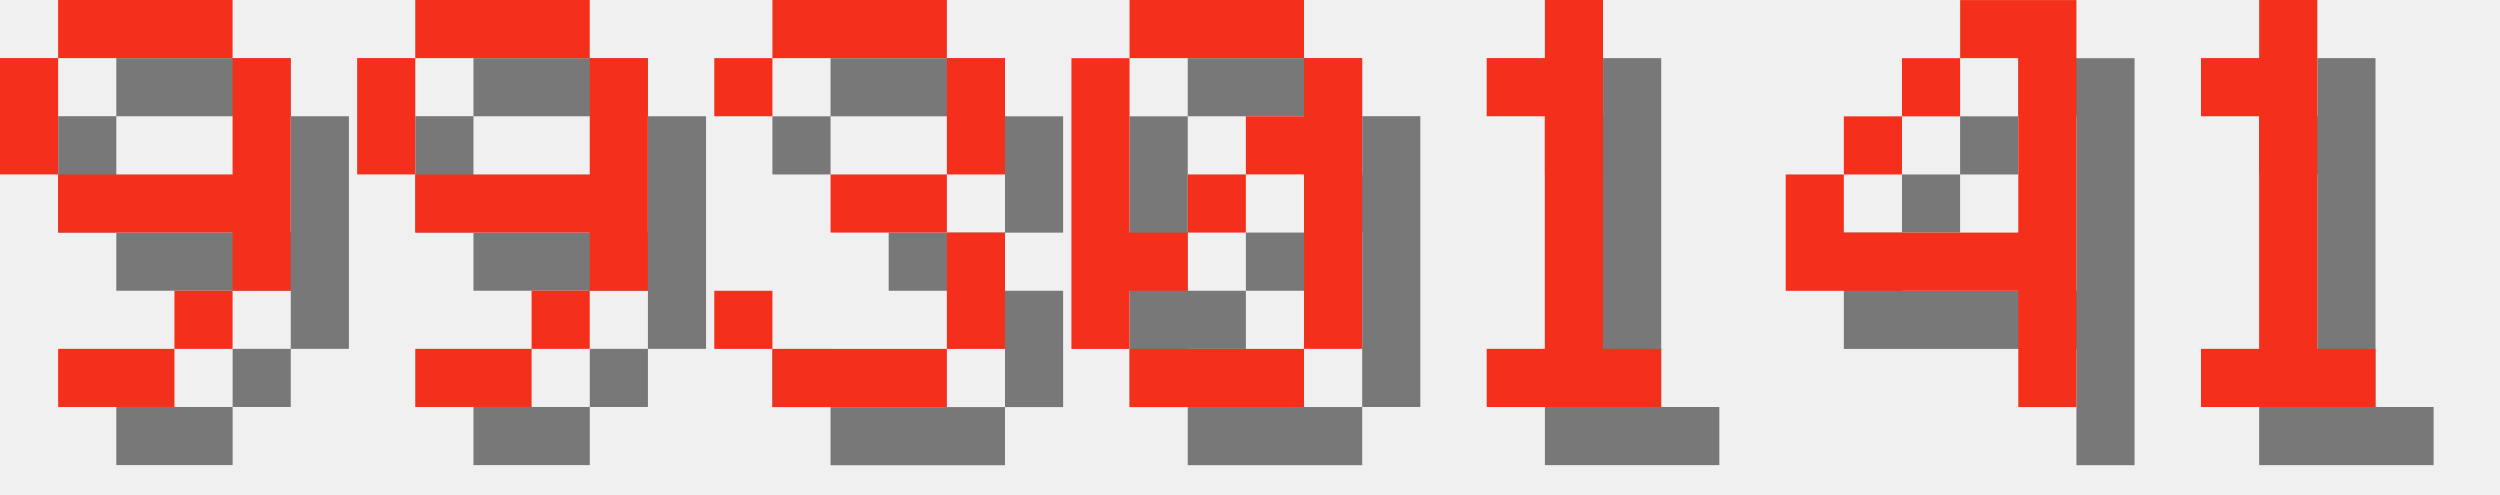
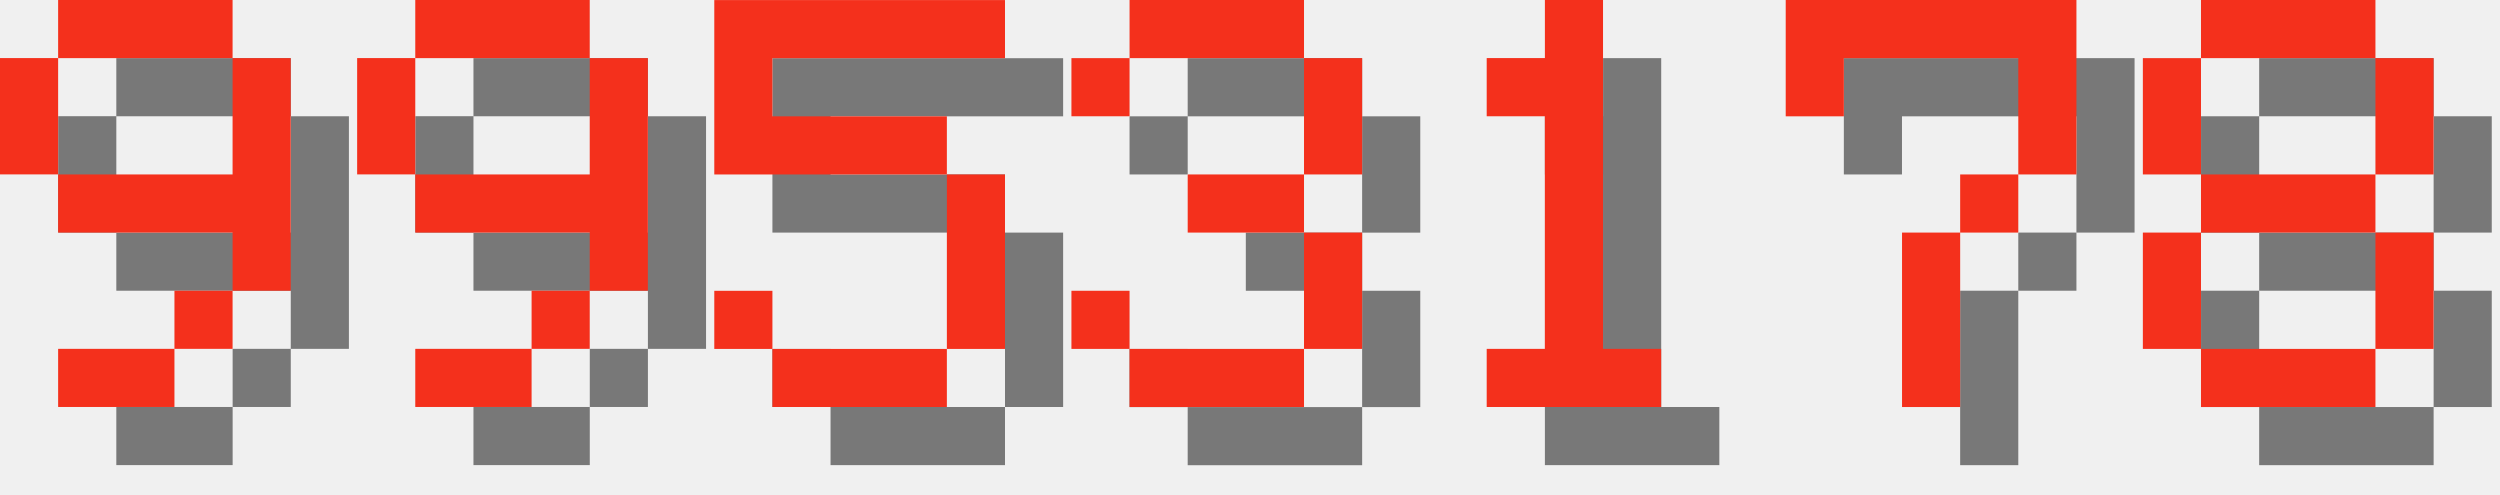
<svg xmlns="http://www.w3.org/2000/svg" version="1.1" width="182.0" height="36">
  <style>
        .text-foreground {
            fill: #F4301C;
        }
        .text-shadow {
            fill: #000000;
            fill-opacity: 0.5;
        }
    </style>
  <g class="digit" id="digit_9" transform="translate(0.0, 0), scale(4)">
    <path id="digit_9_shadow" class="text-shadow" d="m2.117 1.058v1.058h3.175v-1.058h-3.175zm3.175 1.058v2.117h-3.175v1.058h3.175v1.058h1.058v-4.233h-1.058zm0 4.233h-1.058v1.058h1.058v-1.058zm-1.058 1.058h-2.117v1.058h2.117v-1.058zm-2.117-3.175v-2.117h-1.058v2.117h1.058z" fill-opacity=".5" style="paint-order:stroke fill markers" />
    <path id="digit_9_fg" class="text-foreground" d="m1.058 0v1.058h3.175v-1.058h-3.175zm3.175 1.058v2.117h-3.175v1.058h3.175v1.058h1.058v-4.233h-1.058zm0 4.233h-1.058v1.058h1.058v-1.058zm-1.058 1.058h-2.117v1.058h2.117v-1.058zm-2.117-3.175v-2.117h-1.058v2.117h1.058z" fill="#fff" style="paint-order:stroke fill markers" />
  </g>
  <g class="digit" id="digit_9" transform="translate(26.0, 0), scale(4)">
    <path id="digit_9_shadow" class="text-shadow" d="m2.117 1.058v1.058h3.175v-1.058h-3.175zm3.175 1.058v2.117h-3.175v1.058h3.175v1.058h1.058v-4.233h-1.058zm0 4.233h-1.058v1.058h1.058v-1.058zm-1.058 1.058h-2.117v1.058h2.117v-1.058zm-2.117-3.175v-2.117h-1.058v2.117h1.058z" fill-opacity=".5" style="paint-order:stroke fill markers" />
    <path id="digit_9_fg" class="text-foreground" d="m1.058 0v1.058h3.175v-1.058h-3.175zm3.175 1.058v2.117h-3.175v1.058h3.175v1.058h1.058v-4.233h-1.058zm0 4.233h-1.058v1.058h1.058v-1.058zm-1.058 1.058h-2.117v1.058h2.117v-1.058zm-2.117-3.175v-2.117h-1.058v2.117h1.058z" fill="#fff" style="paint-order:stroke fill markers" />
  </g>
-   <g class="digit" id="digit_3" transform="translate(52.0, 0), scale(4)">
+   <g class="digit" id="digit_5" transform="translate(52.0, 0), scale(4)">
+     <path id="digit_5_shadow" class="text-shadow" d="m1.058 1.058v3.175h4.233v3.175h-3.175v-1.058h-1.058v1.058h1.058v1.058h3.175v-1.058h1.058v-3.175h-1.058v-1.058h-3.175v-1.058h4.233v-1.058h-5.292z" fill-opacity=".5" style="paint-order:stroke fill markers" />
+     <path id="digit_5_fg" class="text-foreground" d="m0 0v3.175h4.233v3.175h-3.175v-1.058h-1.058v1.058h1.058v1.058h3.175v-1.058h1.058v-3.175h-1.058v-1.058h-3.175v-1.058h4.233v-1.058h-5.292z" fill="#fff" style="paint-order:stroke fill markers" />
+   </g>
+   <g class="digit" id="digit_3" transform="translate(78.0, 0), scale(4)">
    <path id="digit_3_shadow" class="text-shadow" d="m1.058 2.117v1.058h1.058v-1.058h3.175v2.117h-2.117v1.058h2.117v2.117h-3.175v-1.058h-1.058v1.058h1.058v1.058h3.175v-1.058h1.058v-2.117h-1.058v-1.058h1.058v-2.117h-1.058v-1.058h-3.175v1.058h-1.058z" fill-opacity=".5" style="paint-order:stroke fill markers" />
    <path id="digit_3_fg" class="text-foreground" d="m0 1.058v1.058h1.058v-1.058h3.175v2.117h-2.117v1.058h2.117v2.117h-3.175v-1.058h-1.058v1.058h1.058v1.058h3.175v-1.058h1.058v-2.117h-1.058v-1.058h1.058v-2.117h-1.058v-1.058h-3.175v1.058h-1.058z" fill="#fff" style="paint-order:stroke fill markers" />
-   </g>
-   <g class="digit" id="digit_0" transform="translate(78.0, 0), scale(4)">
-     <path id="digit_0_shadow" class="text-shadow" d="m2.117 1.058v1.058h3.175v-1.058h-3.175zm3.175 1.058v1.058h-1.058v1.058h1.058v3.175h1.058v-5.292h-1.058zm0 5.292h-3.175v1.058h3.175v-1.058zm-3.175 0v-1.058h1.058v-1.058h-1.058v-3.175h-1.058v5.292h1.058zm1.058-2.117h1.058v-1.058h-1.058v1.058z" fill-opacity=".5" style="paint-order:stroke fill markers" />
-     <path id="digit_0_fg" class="text-foreground" d="m1.058 0v1.058h3.175v-1.058h-3.175zm3.175 1.058v1.058h-1.058v1.058h1.058v3.175h1.058v-5.292h-1.058zm0 5.292h-3.175v1.058h3.175v-1.058zm-3.175 0v-1.058h1.058v-1.058h-1.058v-3.175h-1.058v5.292h1.058zm1.058-2.117h1.058v-1.058h-1.058v1.058z" fill="#fff" style="paint-order:stroke fill markers" />
  </g>
  <g class="digit" id="digit_1" transform="translate(104.0, 0), scale(4)">
    <path id="digit_1_shadow" class="text-shadow" d="m2.117 2.117v1.058h1.058v4.233h-1.058v1.058h3.175v-1.058h-1.058v-6.35h-1.058v1.058h-1.058z" fill-opacity=".5" style="paint-order:stroke fill markers" />
    <path id="digit_1_fg" class="text-foreground" d="m1.058 1.058v1.058h1.058v4.233h-1.058v1.058h3.175v-1.058h-1.058v-6.35h-1.058v1.058h-1.058z" fill="#fff" style="paint-order:stroke fill markers" />
  </g>
-   <g class="digit" id="digit_4" transform="translate(130.0, 0), scale(4)">
-     <path id="digit_4_shadow" class="text-shadow" d="m4.233 1.058v1.058h1.058v3.175h-3.175v-1.058h-1.058v2.117h4.233v2.117h1.058v-7.408h-2.117zm-2.117 3.175h1.058v-1.058h-1.058v1.058zm1.058-1.058h1.058v-1.058h-1.058v1.058z" fill-opacity=".5" style="paint-order:stroke fill markers" />
-     <path id="digit_4_fg" class="text-foreground" d="m3.175 0v1.058h1.058v3.175h-3.175v-1.058h-1.058v2.117h4.233v2.117h1.058v-7.408h-2.117zm-2.117 3.175h1.058v-1.058h-1.058v1.058zm1.058-1.058h1.058v-1.058h-1.058v1.058z" fill="#fff" style="paint-order:stroke fill markers" />
+   <g class="digit" id="digit_7" transform="translate(130.0, 0), scale(4)">
+     <path id="digit_7_shadow" class="text-shadow" d="m1.058 1.058 2e-6 2.117h1.058v-1.058h3.175v1.058l2e-7 1.058h-1.058v1.058h-1.058l4e-7 3.175 1.058 1e-7v-3.175h1.058v-1.058h1.058l5e-7 -1.058v-2.117z" fill-opacity=".5" style="paint-order:stroke fill markers" />
+     <path id="digit_7_fg" class="text-foreground" d="m0 0 2e-6 2.117h1.058v-1.058h3.175v1.058l2e-7 1.058h-1.058v1.058h-1.058l4e-7 3.175 1.058 1e-7v-3.175h1.058v-1.058h1.058l5e-7 -1.058v-2.117z" fill="#fff" style="paint-order:stroke fill markers" />
  </g>
-   <g class="digit" id="digit_1" transform="translate(156.0, 0), scale(4)">
-     <path id="digit_1_shadow" class="text-shadow" d="m2.117 2.117v1.058h1.058v4.233h-1.058v1.058h3.175v-1.058h-1.058v-6.35h-1.058v1.058h-1.058z" fill-opacity=".5" style="paint-order:stroke fill markers" />
-     <path id="digit_1_fg" class="text-foreground" d="m1.058 1.058v1.058h1.058v4.233h-1.058v1.058h3.175v-1.058h-1.058v-6.35h-1.058v1.058h-1.058z" fill="#fff" style="paint-order:stroke fill markers" />
+   <g class="digit" id="digit_8" transform="translate(156.0, 0), scale(4)">
+     <path id="digit_8_shadow" class="text-shadow" d="m2.117 1.058v1.058h3.175v-1.058h-3.175zm3.175 1.058v2.117h1.058v-2.117h-1.058zm0 2.117h-3.175v1.058h3.175v-1.058zm0 1.058v2.117h1.058v-2.117h-1.058zm0 2.117h-3.175v1.058h3.175v-1.058zm-3.175 0v-2.117h-1.058v2.117h1.058zm0-3.175v-2.117h-1.058v2.117h1.058z" fill-opacity=".5" style="paint-order:stroke fill markers" />
+     <path id="digit_8_fg" class="text-foreground" d="m1.058 0v1.058h3.175v-1.058h-3.175zm3.175 1.058v2.117h1.058v-2.117h-1.058zm0 2.117h-3.175v1.058h3.175v-1.058zm0 1.058v2.117h1.058v-2.117h-1.058zm0 2.117h-3.175v1.058h3.175v-1.058zm-3.175 0v-2.117h-1.058v2.117h1.058zm0-3.175v-2.117h-1.058v2.117h1.058z" fill="#fff" style="paint-order:stroke fill markers" />
  </g>
</svg>
